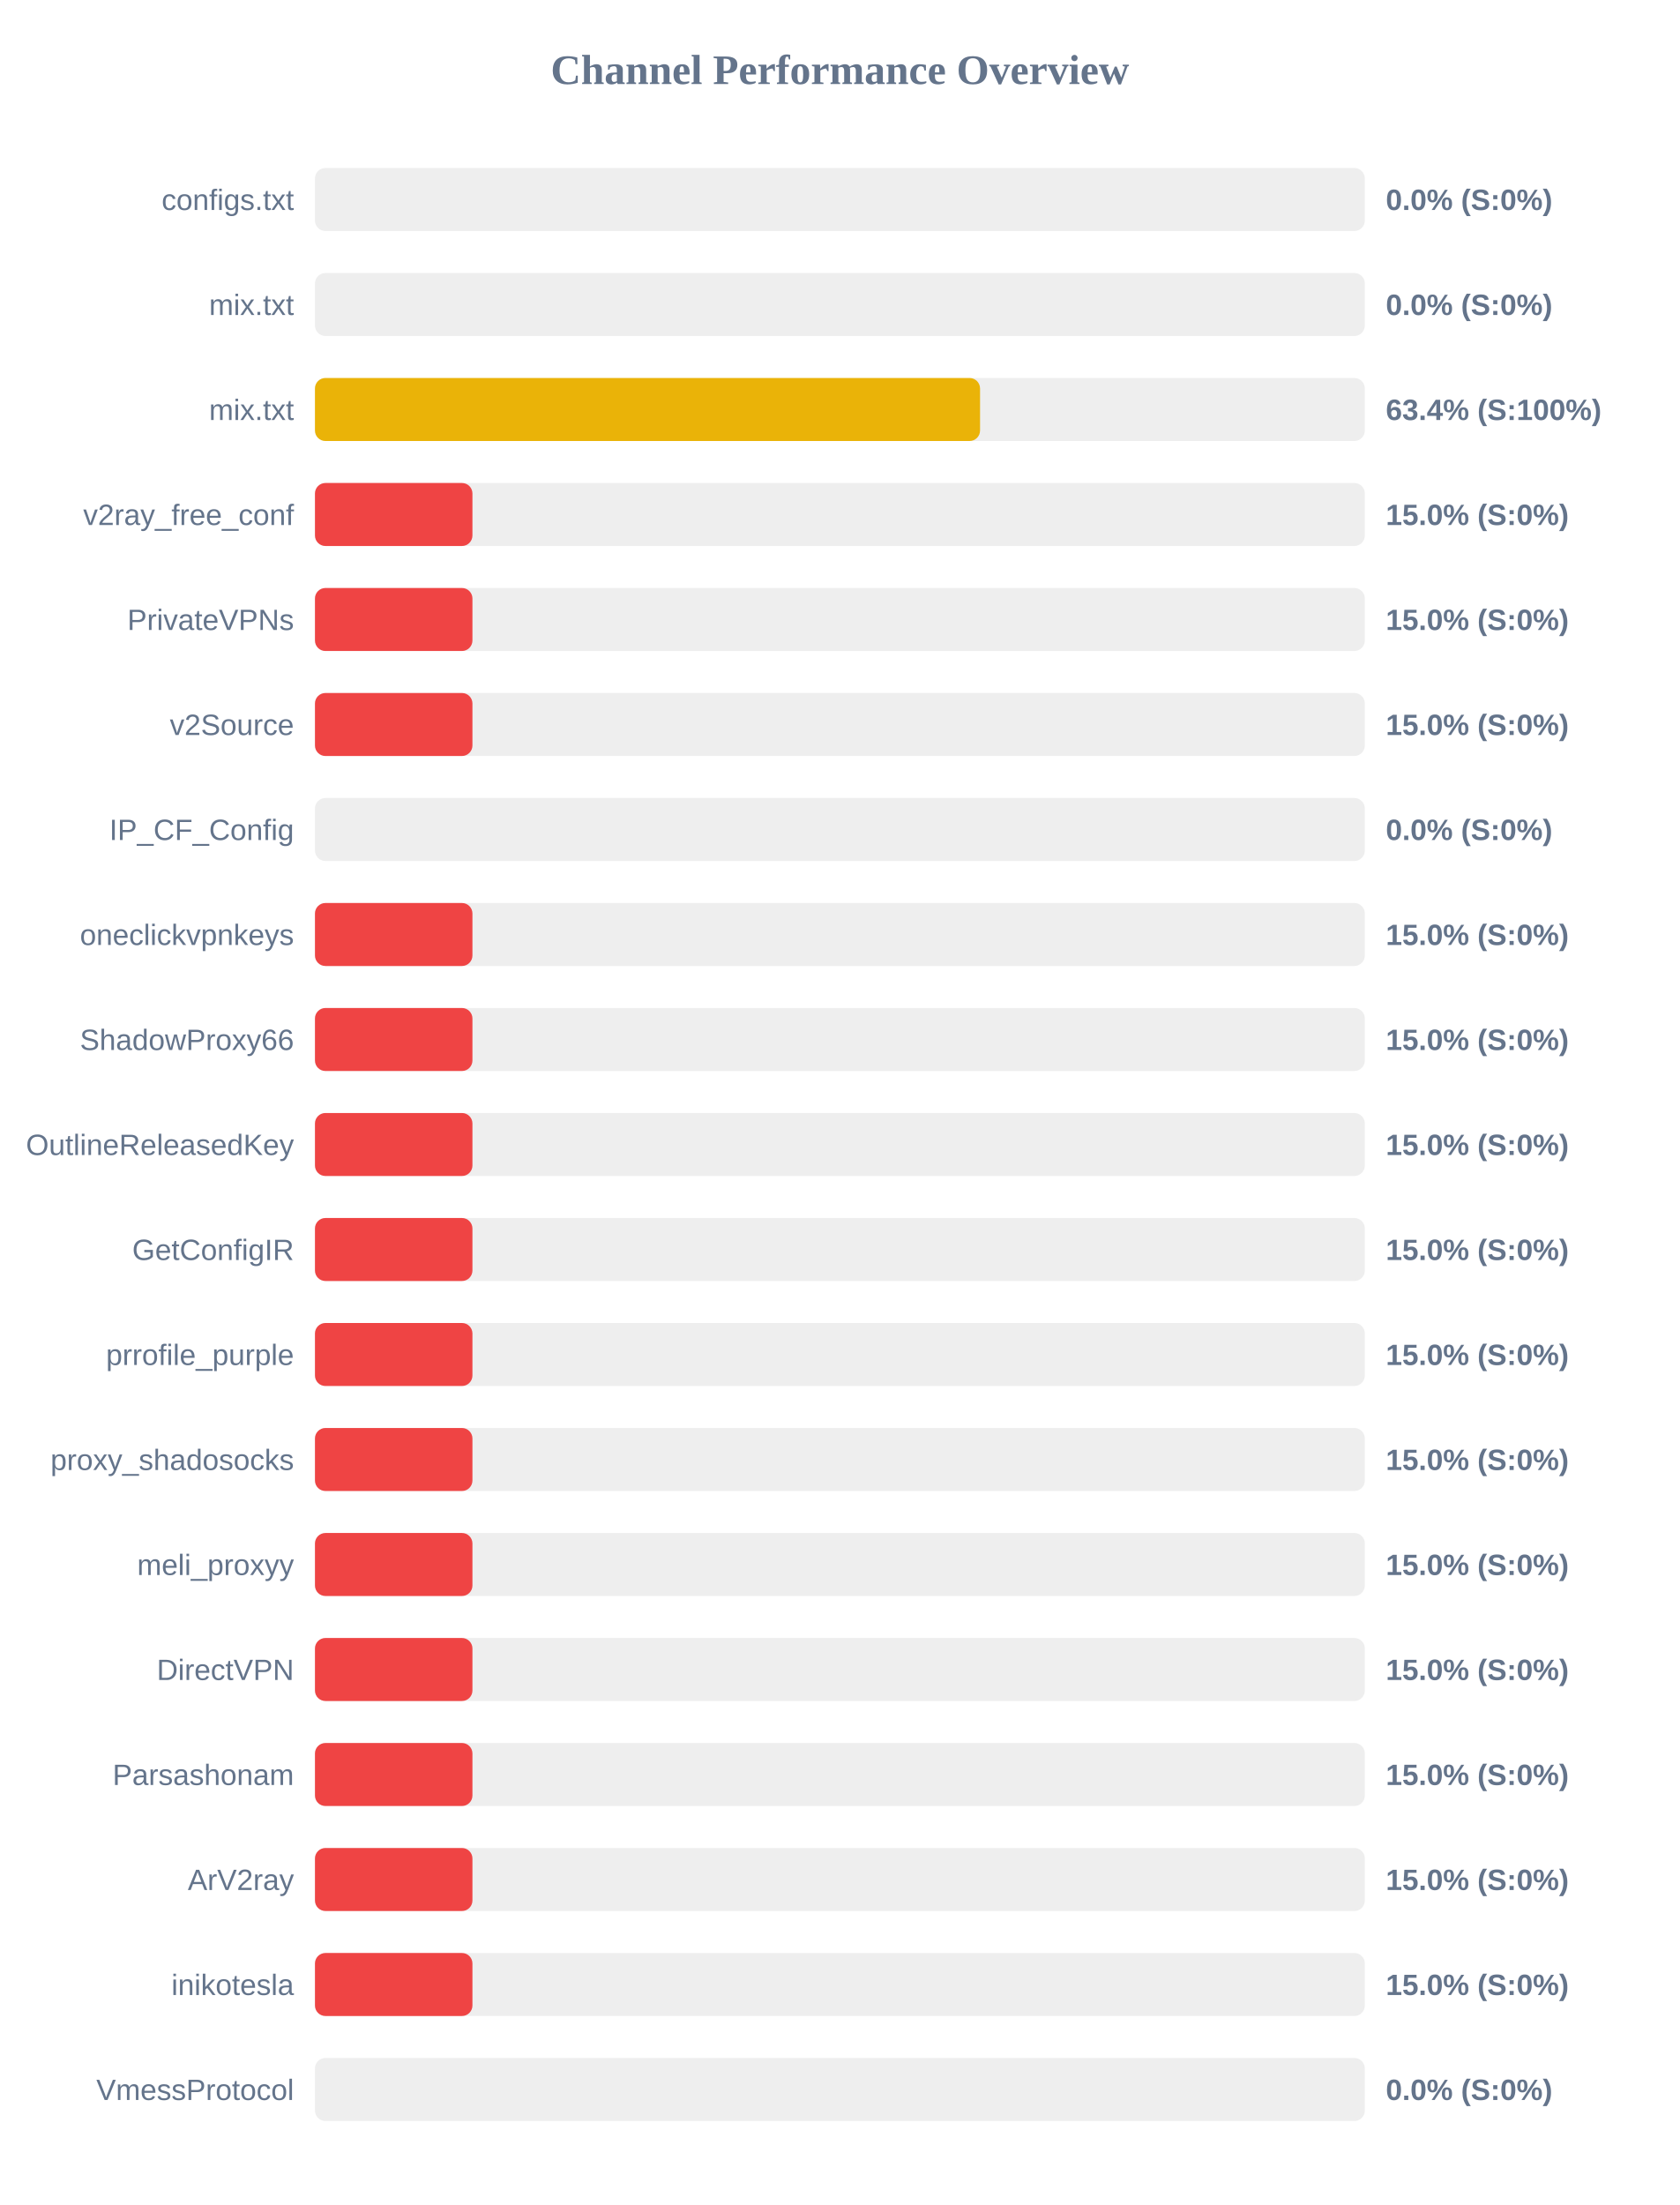
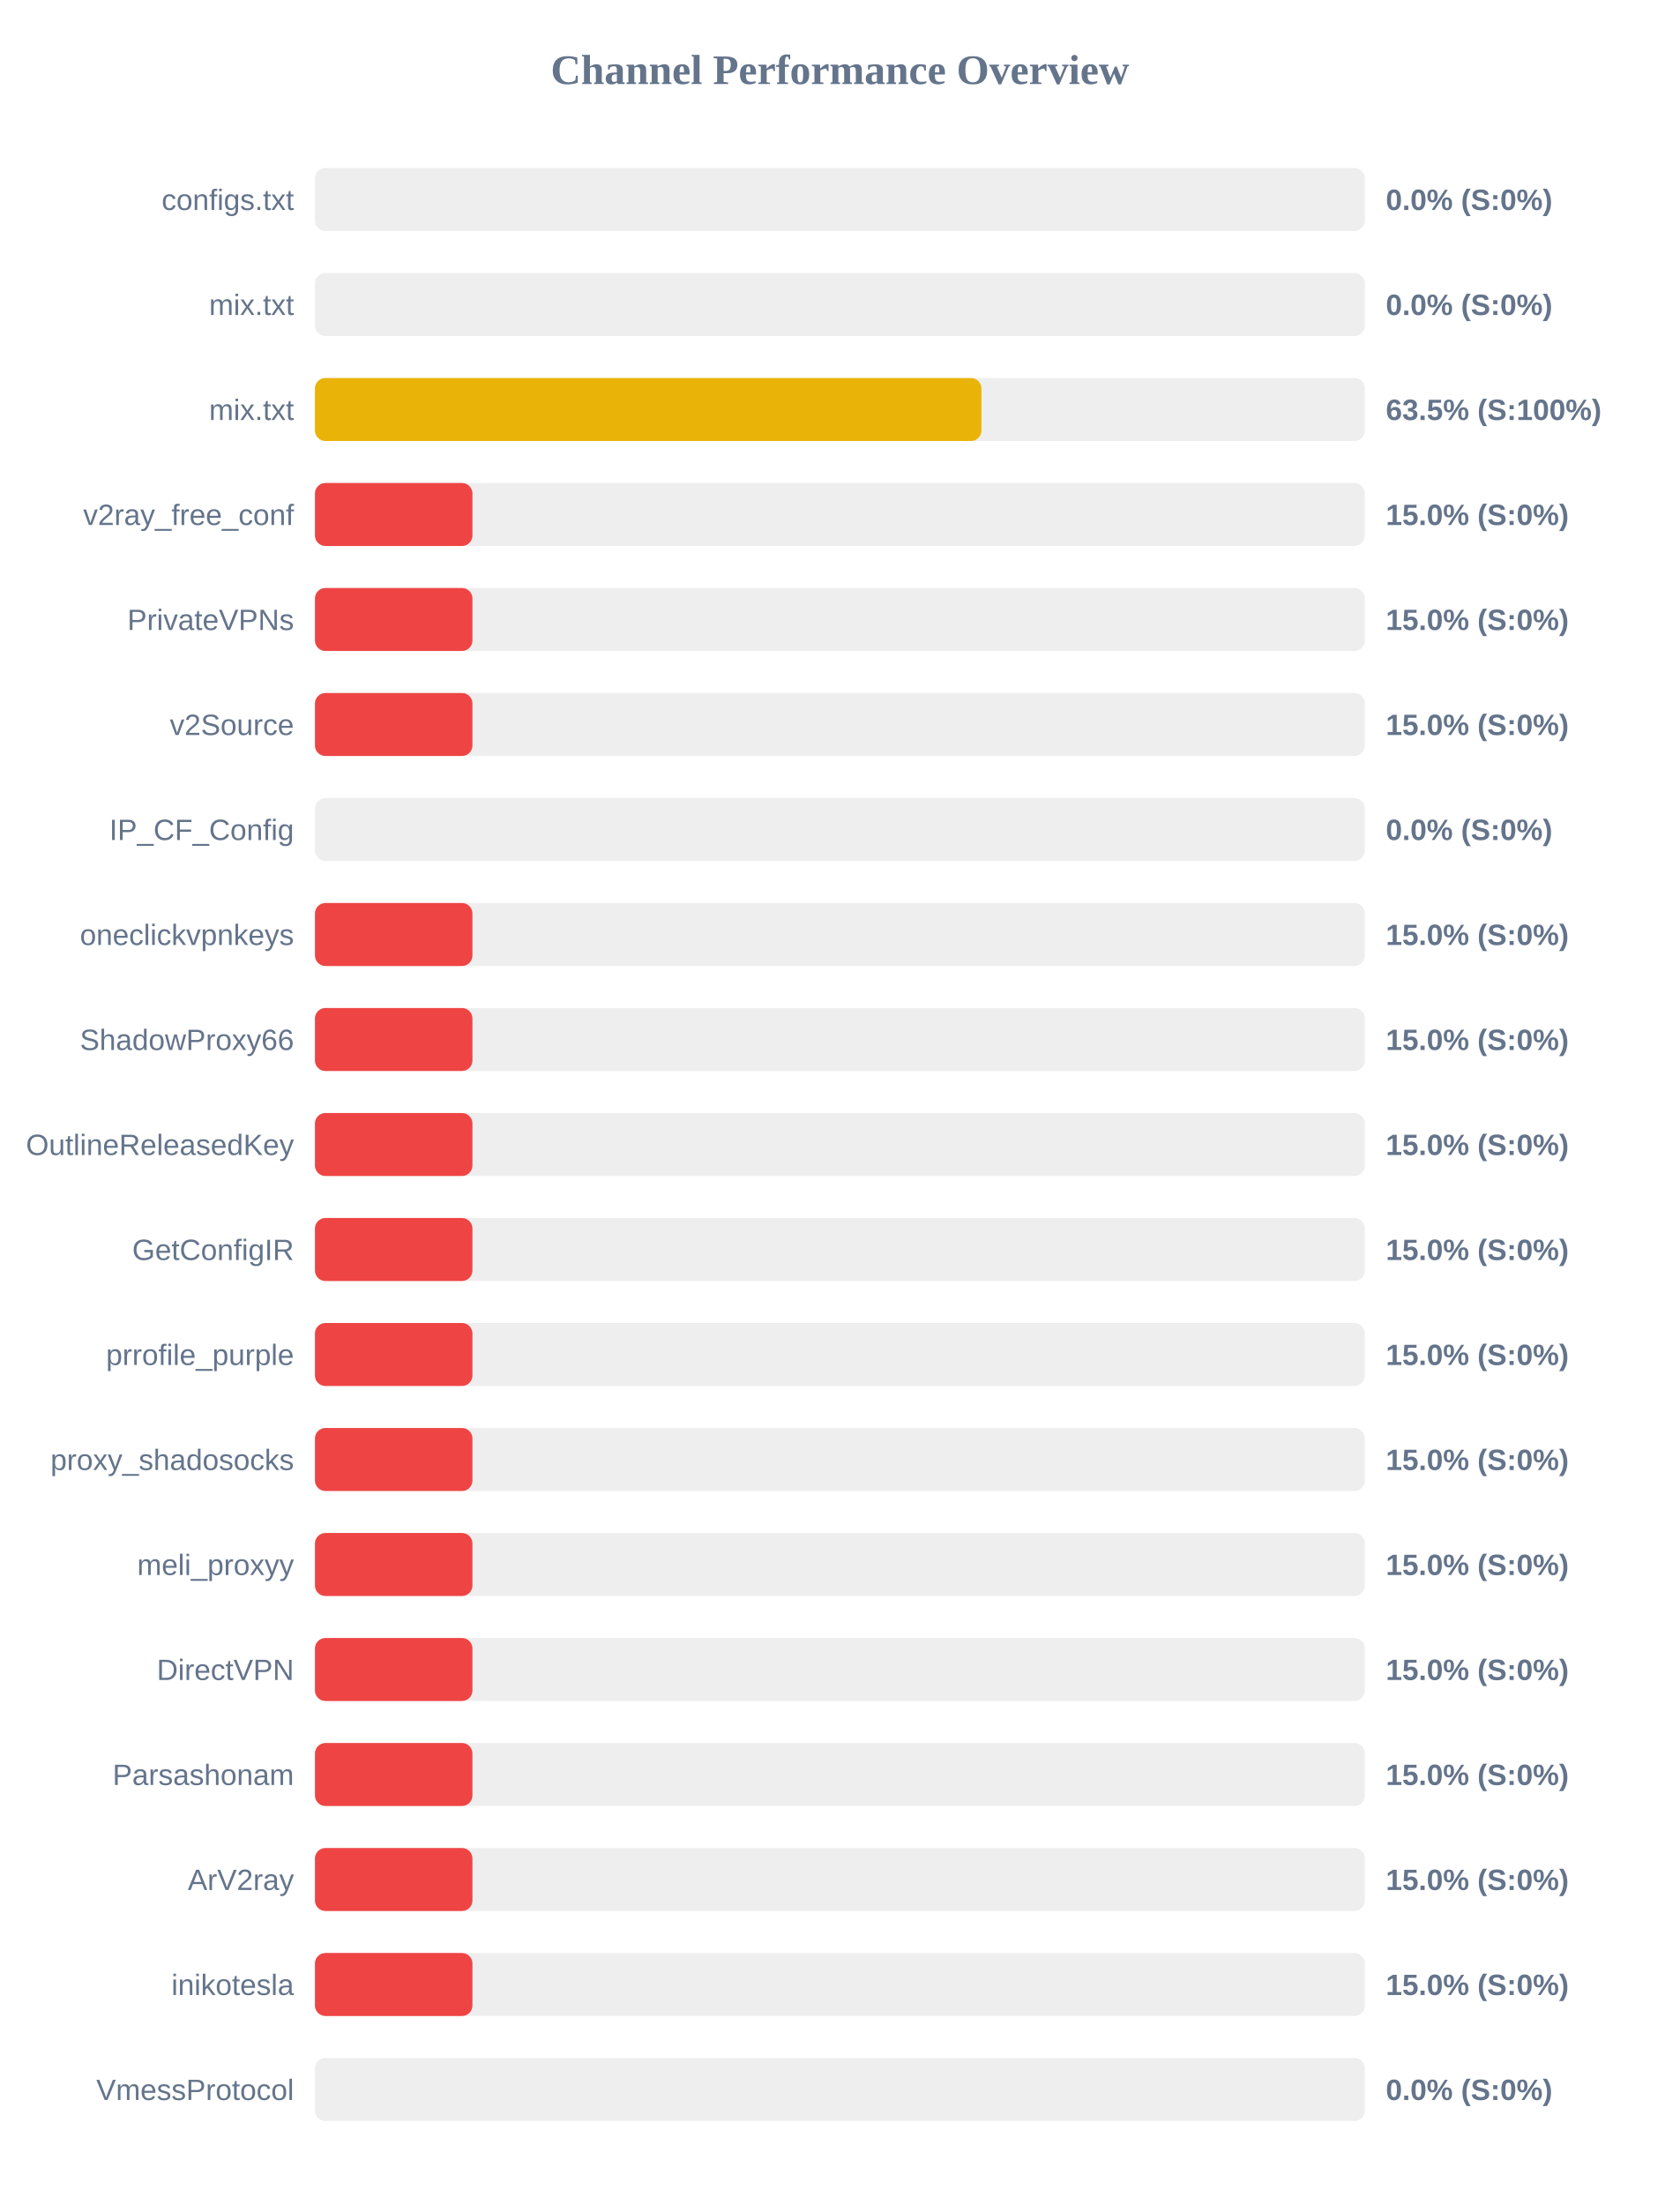
<svg xmlns="http://www.w3.org/2000/svg" width="800" height="1050" version="1.1">
  <style>
        .row { font: 14px Arial; fill: #64748b; }
        .score { font: bold 14px Arial; fill: #64748b; }
    </style>
  <text x="400" y="40" text-anchor="middle" font-size="20px" font-weight="bold" fill="#64748b">Channel Performance Overview</text>
  <rect x="150" y="80" width="500" height="30" fill="#eee" rx="5" />
  <rect x="150" y="80" width="0.0" height="30" fill="#ef4444" rx="5" />
  <text x="140" y="100" text-anchor="end" class="row">configs.txt</text>
  <text x="660" y="100" text-anchor="start" class="score">0.0% (S:0%)</text>
  <rect x="150" y="130" width="500" height="30" fill="#eee" rx="5" />
  <rect x="150" y="130" width="0.0" height="30" fill="#ef4444" rx="5" />
  <text x="140" y="150" text-anchor="end" class="row">mix.txt</text>
  <text x="660" y="150" text-anchor="start" class="score">0.0% (S:0%)</text>
  <rect x="150" y="180" width="500" height="30" fill="#eee" rx="5" />
-   <rect x="150" y="180" width="316.75" height="30" fill="#eab308" rx="5" />
+   <rect x="150" y="180" width="317.4" height="30" fill="#eab308" rx="5" />
  <text x="140" y="200" text-anchor="end" class="row">mix.txt</text>
-   <text x="660" y="200" text-anchor="start" class="score">63.4% (S:100%)</text>
+   <text x="660" y="200" text-anchor="start" class="score">63.5% (S:100%)</text>
  <rect x="150" y="230" width="500" height="30" fill="#eee" rx="5" />
  <rect x="150" y="230" width="75.0" height="30" fill="#ef4444" rx="5" />
  <text x="140" y="250" text-anchor="end" class="row">v2ray_free_conf</text>
  <text x="660" y="250" text-anchor="start" class="score">15.0% (S:0%)</text>
  <rect x="150" y="280" width="500" height="30" fill="#eee" rx="5" />
  <rect x="150" y="280" width="75.0" height="30" fill="#ef4444" rx="5" />
  <text x="140" y="300" text-anchor="end" class="row">PrivateVPNs</text>
  <text x="660" y="300" text-anchor="start" class="score">15.0% (S:0%)</text>
  <rect x="150" y="330" width="500" height="30" fill="#eee" rx="5" />
  <rect x="150" y="330" width="75.0" height="30" fill="#ef4444" rx="5" />
  <text x="140" y="350" text-anchor="end" class="row">v2Source</text>
  <text x="660" y="350" text-anchor="start" class="score">15.0% (S:0%)</text>
  <rect x="150" y="380" width="500" height="30" fill="#eee" rx="5" />
  <rect x="150" y="380" width="0.0" height="30" fill="#ef4444" rx="5" />
  <text x="140" y="400" text-anchor="end" class="row">IP_CF_Config</text>
  <text x="660" y="400" text-anchor="start" class="score">0.0% (S:0%)</text>
  <rect x="150" y="430" width="500" height="30" fill="#eee" rx="5" />
  <rect x="150" y="430" width="75.0" height="30" fill="#ef4444" rx="5" />
  <text x="140" y="450" text-anchor="end" class="row">oneclickvpnkeys</text>
  <text x="660" y="450" text-anchor="start" class="score">15.0% (S:0%)</text>
  <rect x="150" y="480" width="500" height="30" fill="#eee" rx="5" />
  <rect x="150" y="480" width="75.0" height="30" fill="#ef4444" rx="5" />
  <text x="140" y="500" text-anchor="end" class="row">ShadowProxy66</text>
  <text x="660" y="500" text-anchor="start" class="score">15.0% (S:0%)</text>
  <rect x="150" y="530" width="500" height="30" fill="#eee" rx="5" />
  <rect x="150" y="530" width="75.0" height="30" fill="#ef4444" rx="5" />
  <text x="140" y="550" text-anchor="end" class="row">OutlineReleasedKey</text>
  <text x="660" y="550" text-anchor="start" class="score">15.0% (S:0%)</text>
  <rect x="150" y="580" width="500" height="30" fill="#eee" rx="5" />
  <rect x="150" y="580" width="75.0" height="30" fill="#ef4444" rx="5" />
  <text x="140" y="600" text-anchor="end" class="row">GetConfigIR</text>
  <text x="660" y="600" text-anchor="start" class="score">15.0% (S:0%)</text>
  <rect x="150" y="630" width="500" height="30" fill="#eee" rx="5" />
  <rect x="150" y="630" width="75.0" height="30" fill="#ef4444" rx="5" />
  <text x="140" y="650" text-anchor="end" class="row">prrofile_purple</text>
  <text x="660" y="650" text-anchor="start" class="score">15.0% (S:0%)</text>
  <rect x="150" y="680" width="500" height="30" fill="#eee" rx="5" />
  <rect x="150" y="680" width="75.0" height="30" fill="#ef4444" rx="5" />
  <text x="140" y="700" text-anchor="end" class="row">proxy_shadosocks</text>
  <text x="660" y="700" text-anchor="start" class="score">15.0% (S:0%)</text>
  <rect x="150" y="730" width="500" height="30" fill="#eee" rx="5" />
  <rect x="150" y="730" width="75.0" height="30" fill="#ef4444" rx="5" />
  <text x="140" y="750" text-anchor="end" class="row">meli_proxyy</text>
  <text x="660" y="750" text-anchor="start" class="score">15.0% (S:0%)</text>
  <rect x="150" y="780" width="500" height="30" fill="#eee" rx="5" />
  <rect x="150" y="780" width="75.0" height="30" fill="#ef4444" rx="5" />
  <text x="140" y="800" text-anchor="end" class="row">DirectVPN</text>
  <text x="660" y="800" text-anchor="start" class="score">15.0% (S:0%)</text>
  <rect x="150" y="830" width="500" height="30" fill="#eee" rx="5" />
  <rect x="150" y="830" width="75.0" height="30" fill="#ef4444" rx="5" />
  <text x="140" y="850" text-anchor="end" class="row">Parsashonam</text>
  <text x="660" y="850" text-anchor="start" class="score">15.0% (S:0%)</text>
  <rect x="150" y="880" width="500" height="30" fill="#eee" rx="5" />
  <rect x="150" y="880" width="75.0" height="30" fill="#ef4444" rx="5" />
  <text x="140" y="900" text-anchor="end" class="row">ArV2ray</text>
  <text x="660" y="900" text-anchor="start" class="score">15.0% (S:0%)</text>
  <rect x="150" y="930" width="500" height="30" fill="#eee" rx="5" />
  <rect x="150" y="930" width="75.0" height="30" fill="#ef4444" rx="5" />
  <text x="140" y="950" text-anchor="end" class="row">inikotesla</text>
  <text x="660" y="950" text-anchor="start" class="score">15.0% (S:0%)</text>
  <rect x="150" y="980" width="500" height="30" fill="#eee" rx="5" />
  <rect x="150" y="980" width="0.0" height="30" fill="#ef4444" rx="5" />
  <text x="140" y="1000" text-anchor="end" class="row">VmessProtocol</text>
  <text x="660" y="1000" text-anchor="start" class="score">0.0% (S:0%)</text>
</svg>
